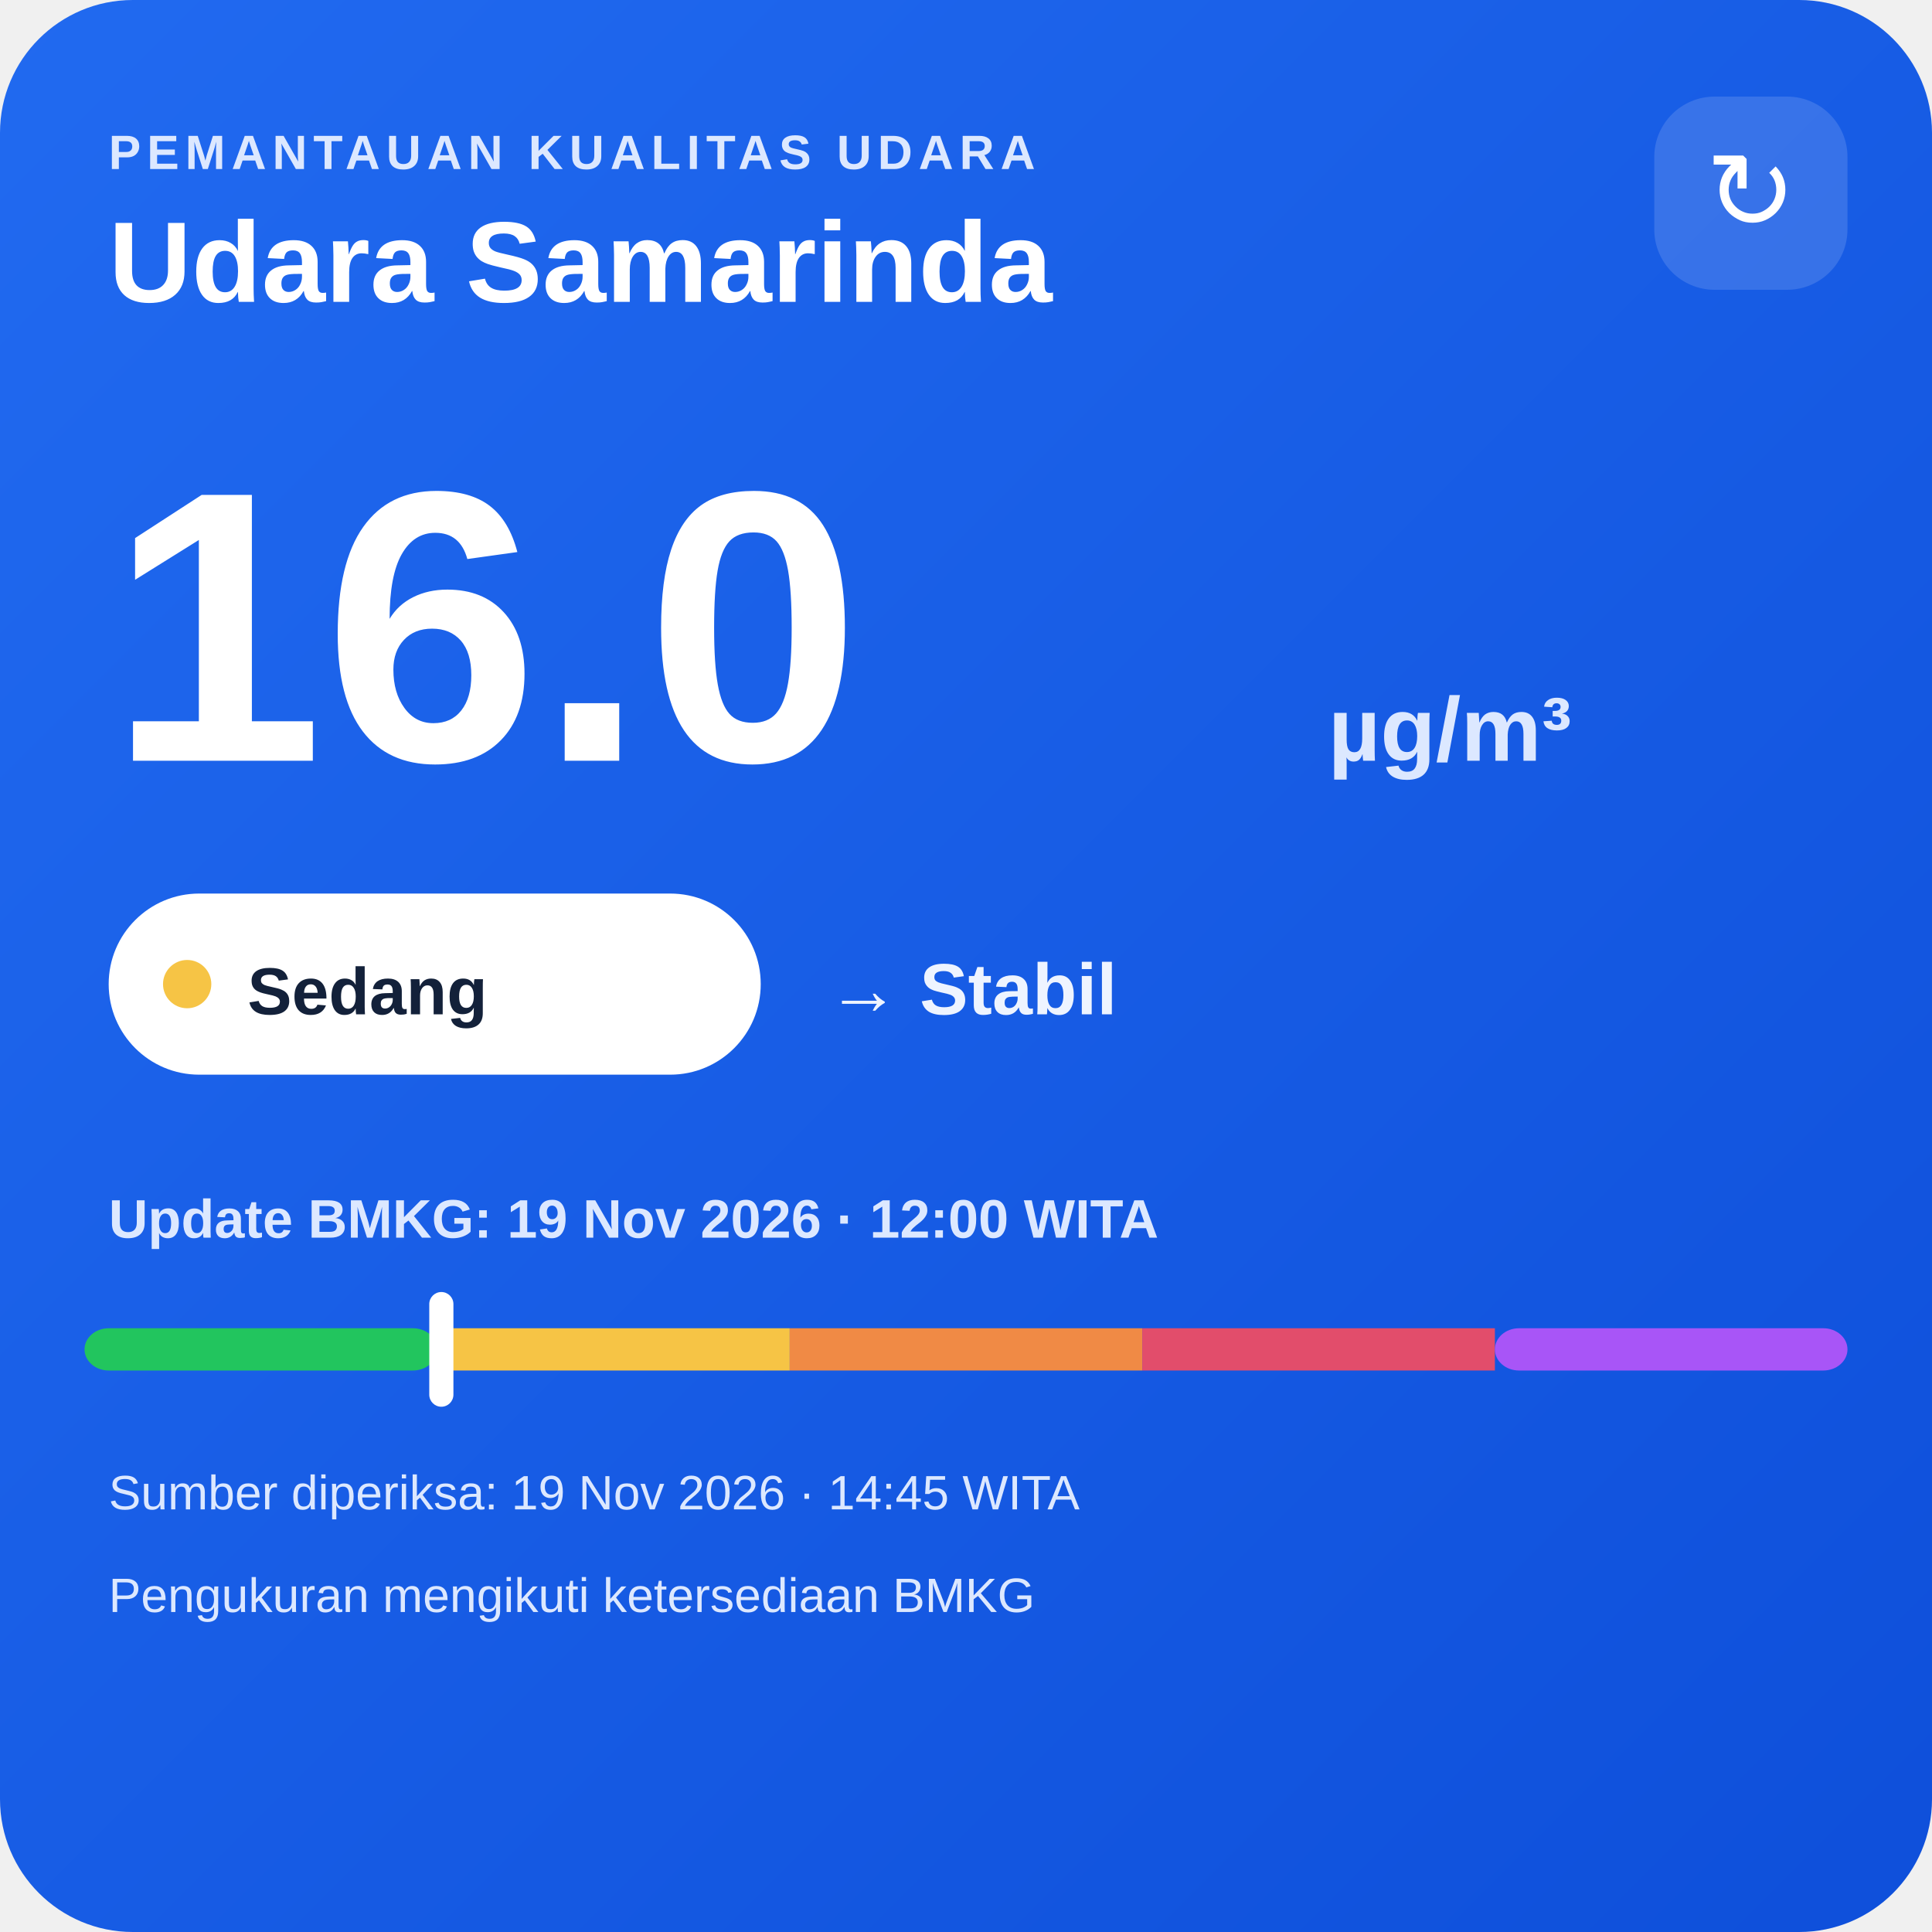
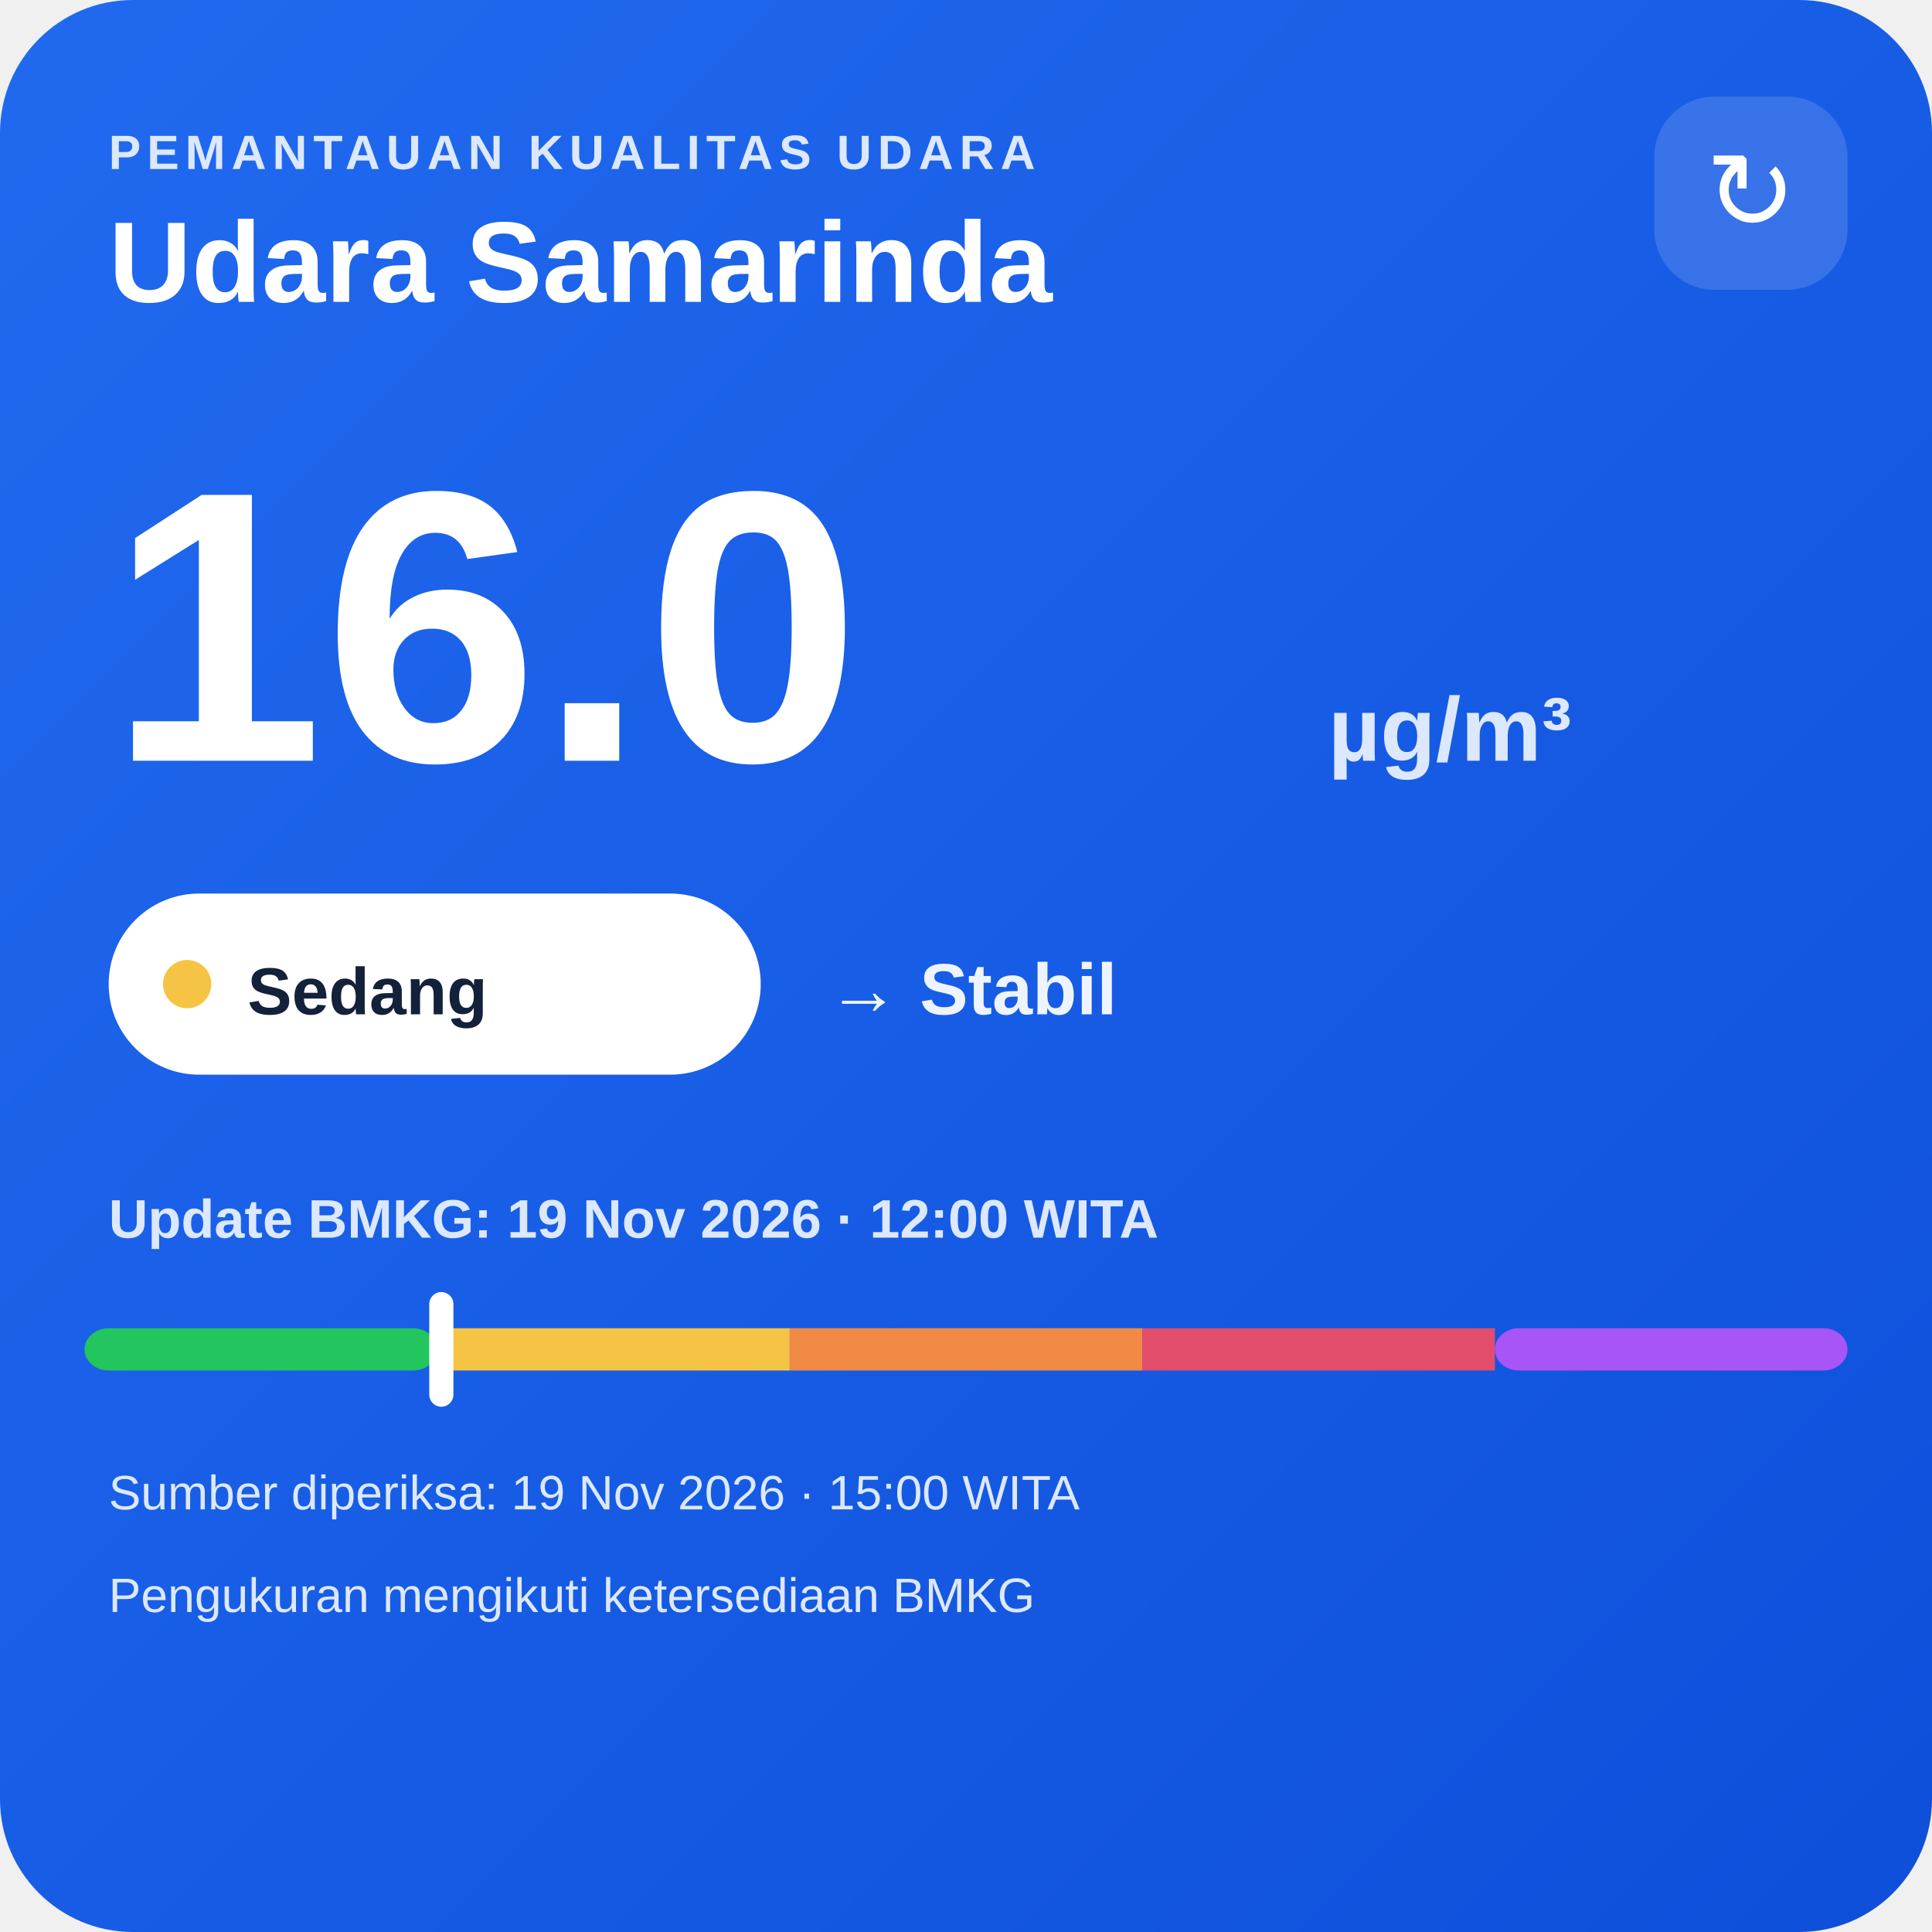
<svg xmlns="http://www.w3.org/2000/svg" width="320" height="320" viewBox="0 0 320 320">
  <defs>
    <linearGradient id="bg" x1="0" y1="0" x2="1" y2="1">
      <stop offset="0" stop-color="#216af0" />
      <stop offset="1" stop-color="#0e4fda" />
    </linearGradient>
  </defs>
  <rect width="320" height="320" rx="22" fill="url(#bg)" />
  <text x="18" y="28" fill="#dce8ff" font-family="Arial,sans-serif" font-size="8" font-weight="700" letter-spacing="1">PEMANTAUAN KUALITAS UDARA</text>
  <text x="18" y="50" fill="#ffffff" font-family="Arial,sans-serif" font-size="19" font-weight="700">Udara Samarinda</text>
  <rect x="274" y="16" width="32" height="32" rx="10" fill="#ffffff" fill-opacity=".14" />
  <text x="290" y="38" text-anchor="middle" fill="#ffffff" font-family="Arial,sans-serif" font-size="18">↻</text>
  <text x="18" y="126" fill="#ffffff" font-family="Arial,sans-serif" font-size="64" font-weight="800">16.0</text>
  <text x="220" y="126" fill="#dce8ff" font-family="Arial,sans-serif" font-size="15" font-weight="700">µg/m³</text>
  <rect x="18" y="148" width="108" height="30" rx="15" fill="#ffffff" />
  <circle cx="31" cy="163" r="4" fill="#f6c445" />
  <text x="41" y="168" fill="#13213a" font-family="Arial,sans-serif" font-size="11" font-weight="700">Sedang</text>
  <text x="137" y="168" fill="#eef4ff" font-family="Arial,sans-serif" font-size="12" font-weight="700">→ Stabil</text>
  <text x="18" y="205" fill="#dce8ff" font-family="Arial,sans-serif" font-size="9" font-weight="700">Update BMKG: 19 Nov 2026 · 12:00 WITA</text>
  <rect x="14" y="220" width="58.4" height="7" rx="4" fill="#22c55e" />
  <rect x="72.4" y="220" width="58.4" height="7" fill="#f6c445" />
  <rect x="130.8" y="220" width="58.4" height="7" fill="#f08a45" />
  <rect x="189.2" y="220" width="58.4" height="7" fill="#e24d6b" />
  <rect x="247.6" y="220" width="58.4" height="7" rx="4" fill="#a855f7" />
  <rect x="71.1" y="214" width="4" height="19" rx="2" fill="#ffffff" />
-   <text x="18" y="250" fill="#dce8ff" font-family="Arial,sans-serif" font-size="8">Sumber diperiksa: 19 Nov 2026 · 14:45 WITA</text>
+   <text x="18" y="250" fill="#dce8ff" font-family="Arial,sans-serif" font-size="8">Sumber diperiksa: 19 Nov 2026 · 15:00 WITA</text>
  <text x="18" y="267" fill="#dce8ff" font-family="Arial,sans-serif" font-size="8">Pengukuran mengikuti ketersediaan BMKG</text>
</svg>
